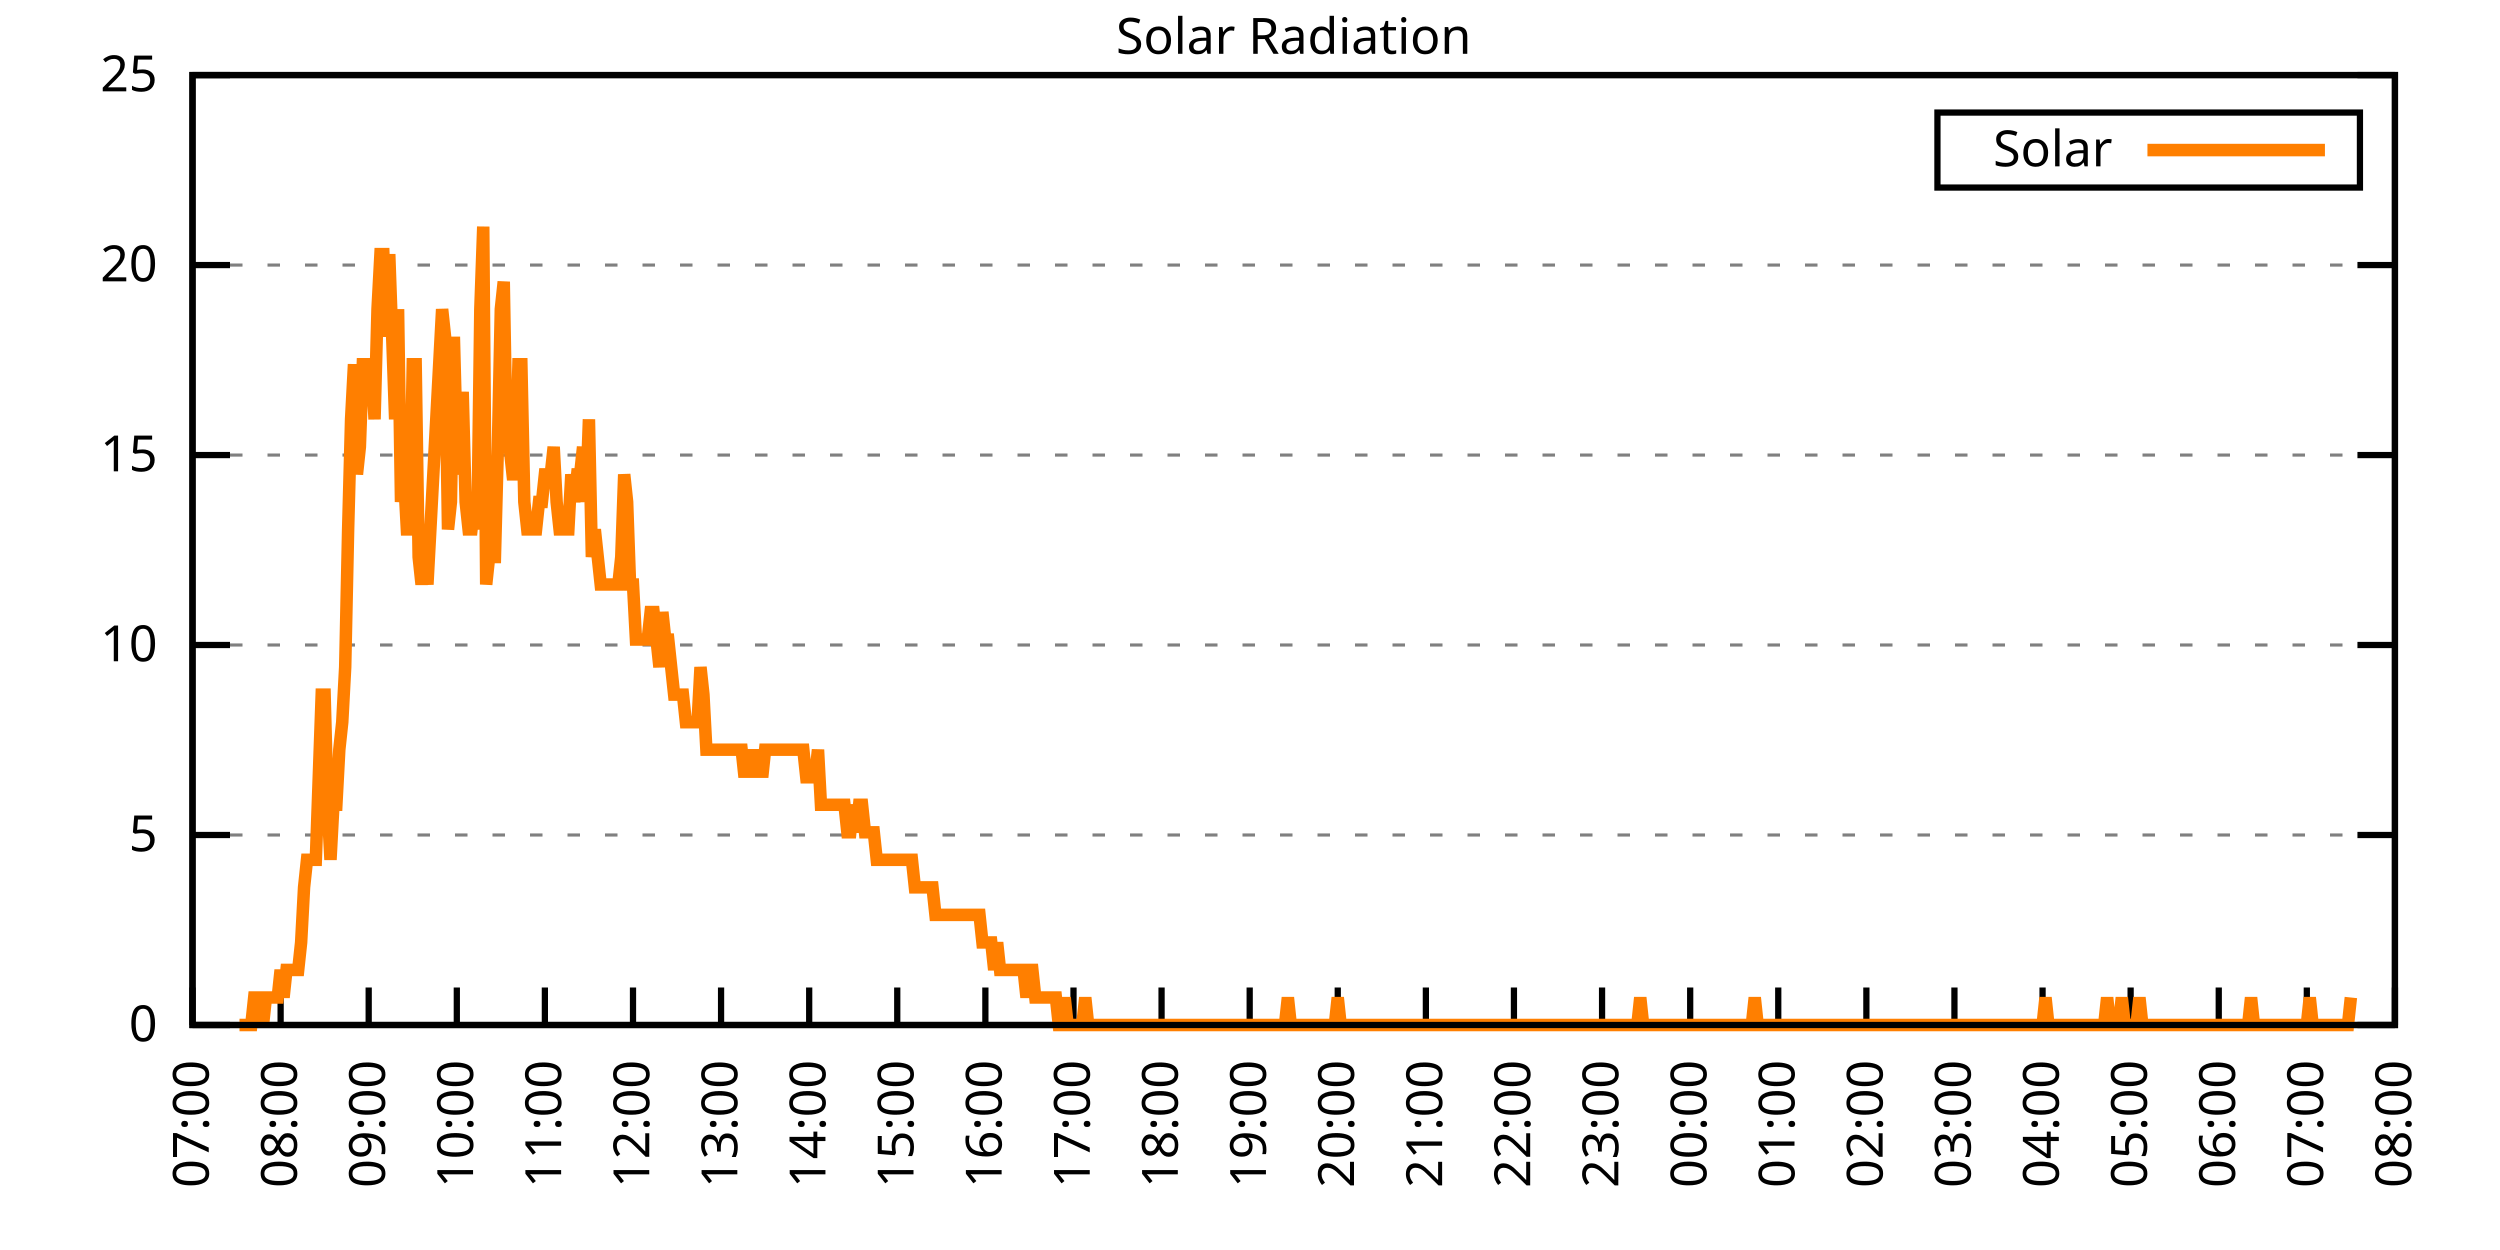
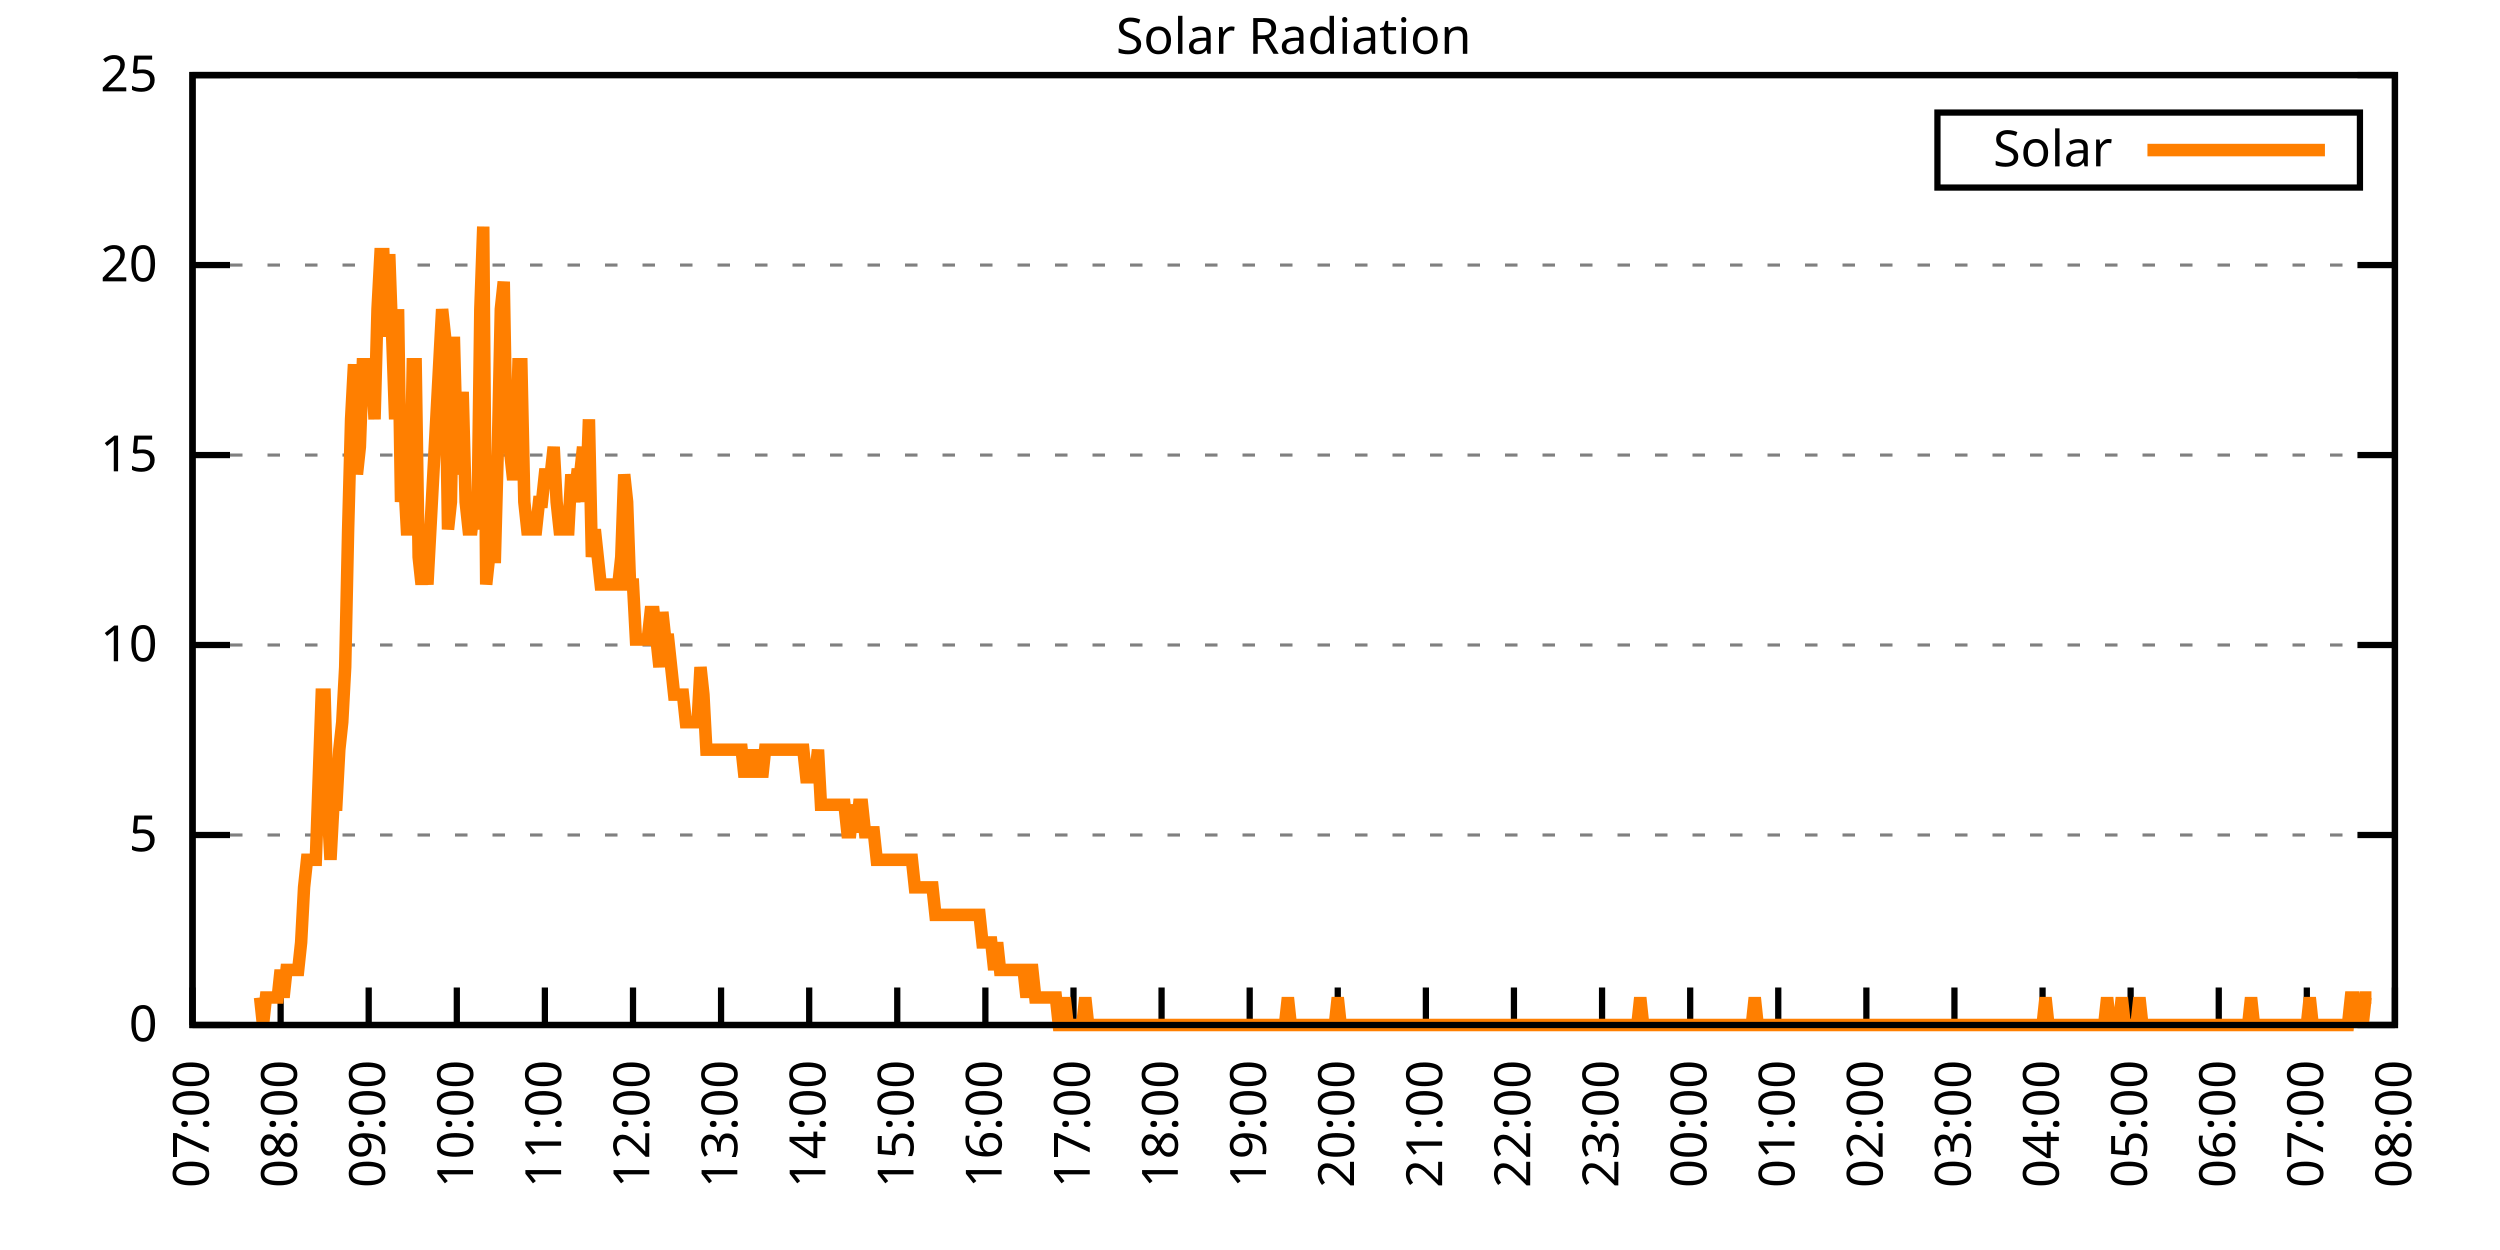
<svg xmlns="http://www.w3.org/2000/svg" xmlns:xlink="http://www.w3.org/1999/xlink" width="400" height="200" viewBox="0 0 400 200">
  <g id="gnuplot_canvas">
    <rect x="0" y="0" width="400" height="200" fill="none" />
    <defs>
      <circle id="gpDot" r="0.5" stroke-width="0.5" stroke="currentColor" />
      <path id="gpPt0" stroke-width="0.333" stroke="currentColor" d="M-1,0 h2 M0,-1 v2" />
      <path id="gpPt1" stroke-width="0.333" stroke="currentColor" d="M-1,-1 L1,1 M1,-1 L-1,1" />
      <path id="gpPt2" stroke-width="0.333" stroke="currentColor" d="M-1,0 L1,0 M0,-1 L0,1 M-1,-1 L1,1 M-1,1 L1,-1" />
      <rect id="gpPt3" stroke-width="0.333" stroke="currentColor" x="-1" y="-1" width="2" height="2" />
      <rect id="gpPt4" stroke-width="0.333" stroke="currentColor" fill="currentColor" x="-1" y="-1" width="2" height="2" />
      <circle id="gpPt5" stroke-width="0.333" stroke="currentColor" cx="0" cy="0" r="1" />
      <use xlink:href="#gpPt5" id="gpPt6" fill="currentColor" stroke="none" />
      <path id="gpPt7" stroke-width="0.333" stroke="currentColor" d="M0,-1.33 L-1.33,0.67 L1.33,0.67 z" />
      <use xlink:href="#gpPt7" id="gpPt8" fill="currentColor" stroke="none" />
      <use xlink:href="#gpPt7" id="gpPt9" stroke="currentColor" transform="rotate(180)" />
      <use xlink:href="#gpPt9" id="gpPt10" fill="currentColor" stroke="none" />
      <use xlink:href="#gpPt3" id="gpPt11" stroke="currentColor" transform="rotate(45)" />
      <use xlink:href="#gpPt11" id="gpPt12" fill="currentColor" stroke="none" />
      <path id="gpPt13" stroke-width="0.333" stroke="currentColor" d="M0,1.330 L1.265,0.411 L0.782,-1.067 L-0.782,-1.076 L-1.265,0.411 z" />
      <use xlink:href="#gpPt13" id="gpPt14" fill="currentColor" stroke="none" />
      <filter id="textbox" filterUnits="objectBoundingBox" x="0" y="0" height="1" width="1">
        <feFlood flood-color="white" flood-opacity="1" result="bgnd" />
        <feComposite in="SourceGraphic" in2="bgnd" operator="atop" />
      </filter>
      <filter id="greybox" filterUnits="objectBoundingBox" x="0" y="0" height="1" width="1">
        <feFlood flood-color="lightgrey" flood-opacity="1" result="grey" />
        <feComposite in="SourceGraphic" in2="grey" operator="atop" />
      </filter>
    </defs>
    <g fill="none" color="white" stroke="currentColor" stroke-width="1.00" stroke-linecap="butt" stroke-linejoin="miter">
</g>
    <g fill="none" color="black" stroke="currentColor" stroke-width="1.00" stroke-linecap="butt" stroke-linejoin="miter">
      <g stroke="none" shape-rendering="crispEdges">
        <polygon fill="rgb(255, 255, 255)" points="30.80,164.00 383.18,164.00 383.18,12.02 30.80,12.02 " />
      </g>
    </g>
    <g fill="none" color="black" stroke="currentColor" stroke-width="1.00" stroke-linecap="butt" stroke-linejoin="miter">
</g>
    <g fill="none" color="black" stroke="black" stroke-width="0.50" stroke-linecap="butt" stroke-linejoin="miter">
</g>
    <g fill="none" color="gray" stroke="currentColor" stroke-width="0.50" stroke-linecap="butt" stroke-linejoin="miter">
      <path stroke="gray" stroke-dasharray="2,4" class="gridline" d="M30.80,164.00 L383.19,164.00  " />
    </g>
    <g fill="none" color="gray" stroke="gray" stroke-width="1.00" stroke-linecap="butt" stroke-linejoin="miter">
</g>
    <g fill="none" color="black" stroke="currentColor" stroke-width="1.00" stroke-linecap="butt" stroke-linejoin="miter">
      <path stroke="black" d="M30.80,164.00 L36.80,164.00 M383.19,164.00 L377.19,164.00  " />
      <g transform="translate(25.20,166.60)" stroke="none" fill="black" font-family="Sans" font-size="8.00" text-anchor="end">
        <text>
          <tspan font-family="Sans"> 0</tspan>
        </text>
      </g>
    </g>
    <g fill="none" color="black" stroke="currentColor" stroke-width="1.00" stroke-linecap="butt" stroke-linejoin="miter">
</g>
    <g fill="none" color="black" stroke="black" stroke-width="0.50" stroke-linecap="butt" stroke-linejoin="miter">
</g>
    <g fill="none" color="gray" stroke="currentColor" stroke-width="0.50" stroke-linecap="butt" stroke-linejoin="miter">
      <path stroke="gray" stroke-dasharray="2,4" class="gridline" d="M30.80,133.60 L383.19,133.60  " />
    </g>
    <g fill="none" color="gray" stroke="gray" stroke-width="1.00" stroke-linecap="butt" stroke-linejoin="miter">
</g>
    <g fill="none" color="black" stroke="currentColor" stroke-width="1.00" stroke-linecap="butt" stroke-linejoin="miter">
      <path stroke="black" d="M30.80,133.60 L36.80,133.60 M383.19,133.60 L377.19,133.60  " />
      <g transform="translate(25.20,136.20)" stroke="none" fill="black" font-family="Sans" font-size="8.00" text-anchor="end">
        <text>
          <tspan font-family="Sans"> 5</tspan>
        </text>
      </g>
    </g>
    <g fill="none" color="black" stroke="currentColor" stroke-width="1.00" stroke-linecap="butt" stroke-linejoin="miter">
</g>
    <g fill="none" color="black" stroke="black" stroke-width="0.50" stroke-linecap="butt" stroke-linejoin="miter">
</g>
    <g fill="none" color="gray" stroke="currentColor" stroke-width="0.50" stroke-linecap="butt" stroke-linejoin="miter">
      <path stroke="gray" stroke-dasharray="2,4" class="gridline" d="M30.80,103.20 L383.19,103.20  " />
    </g>
    <g fill="none" color="gray" stroke="gray" stroke-width="1.00" stroke-linecap="butt" stroke-linejoin="miter">
</g>
    <g fill="none" color="black" stroke="currentColor" stroke-width="1.00" stroke-linecap="butt" stroke-linejoin="miter">
      <path stroke="black" d="M30.80,103.20 L36.80,103.20 M383.19,103.20 L377.19,103.20  " />
      <g transform="translate(25.20,105.80)" stroke="none" fill="black" font-family="Sans" font-size="8.00" text-anchor="end">
        <text>
          <tspan font-family="Sans"> 10</tspan>
        </text>
      </g>
    </g>
    <g fill="none" color="black" stroke="currentColor" stroke-width="1.00" stroke-linecap="butt" stroke-linejoin="miter">
</g>
    <g fill="none" color="black" stroke="black" stroke-width="0.50" stroke-linecap="butt" stroke-linejoin="miter">
</g>
    <g fill="none" color="gray" stroke="currentColor" stroke-width="0.50" stroke-linecap="butt" stroke-linejoin="miter">
      <path stroke="gray" stroke-dasharray="2,4" class="gridline" d="M30.80,72.81 L383.19,72.81  " />
    </g>
    <g fill="none" color="gray" stroke="gray" stroke-width="1.00" stroke-linecap="butt" stroke-linejoin="miter">
</g>
    <g fill="none" color="black" stroke="currentColor" stroke-width="1.00" stroke-linecap="butt" stroke-linejoin="miter">
      <path stroke="black" d="M30.80,72.81 L36.80,72.81 M383.19,72.81 L377.19,72.81  " />
      <g transform="translate(25.20,75.41)" stroke="none" fill="black" font-family="Sans" font-size="8.00" text-anchor="end">
        <text>
          <tspan font-family="Sans"> 15</tspan>
        </text>
      </g>
    </g>
    <g fill="none" color="black" stroke="currentColor" stroke-width="1.00" stroke-linecap="butt" stroke-linejoin="miter">
</g>
    <g fill="none" color="black" stroke="black" stroke-width="0.50" stroke-linecap="butt" stroke-linejoin="miter">
</g>
    <g fill="none" color="gray" stroke="currentColor" stroke-width="0.50" stroke-linecap="butt" stroke-linejoin="miter">
      <path stroke="gray" stroke-dasharray="2,4" class="gridline" d="M30.80,42.41 L383.19,42.41  " />
    </g>
    <g fill="none" color="gray" stroke="gray" stroke-width="1.00" stroke-linecap="butt" stroke-linejoin="miter">
</g>
    <g fill="none" color="black" stroke="currentColor" stroke-width="1.00" stroke-linecap="butt" stroke-linejoin="miter">
      <path stroke="black" d="M30.80,42.41 L36.80,42.41 M383.19,42.41 L377.19,42.41  " />
      <g transform="translate(25.20,45.01)" stroke="none" fill="black" font-family="Sans" font-size="8.00" text-anchor="end">
        <text>
          <tspan font-family="Sans"> 20</tspan>
        </text>
      </g>
    </g>
    <g fill="none" color="black" stroke="currentColor" stroke-width="1.00" stroke-linecap="butt" stroke-linejoin="miter">
</g>
    <g fill="none" color="black" stroke="black" stroke-width="0.50" stroke-linecap="butt" stroke-linejoin="miter">
</g>
    <g fill="none" color="gray" stroke="currentColor" stroke-width="0.50" stroke-linecap="butt" stroke-linejoin="miter">
      <path stroke="gray" stroke-dasharray="2,4" class="gridline" d="M30.80,12.01 L383.19,12.01  " />
    </g>
    <g fill="none" color="gray" stroke="gray" stroke-width="1.00" stroke-linecap="butt" stroke-linejoin="miter">
</g>
    <g fill="none" color="black" stroke="currentColor" stroke-width="1.00" stroke-linecap="butt" stroke-linejoin="miter">
      <path stroke="black" d="M30.80,12.01 L36.80,12.01 M383.19,12.01 L377.19,12.01  " />
      <g transform="translate(25.20,14.61)" stroke="none" fill="black" font-family="Sans" font-size="8.00" text-anchor="end">
        <text>
          <tspan font-family="Sans"> 25</tspan>
        </text>
      </g>
    </g>
    <g fill="none" color="black" stroke="currentColor" stroke-width="1.00" stroke-linecap="butt" stroke-linejoin="miter">
      <path stroke="black" d="M30.80,164.00 L30.80,158.00  " />
      <g transform="translate(33.40,169.60) rotate(270.00)" stroke="none" fill="black" font-family="Sans" font-size="8.00" text-anchor="end">
        <text>
          <tspan font-family="Sans">07:00</tspan>
        </text>
      </g>
    </g>
    <g fill="none" color="black" stroke="currentColor" stroke-width="1.00" stroke-linecap="butt" stroke-linejoin="miter">
      <path stroke="black" d="M44.90,164.00 L44.90,158.00  " />
      <g transform="translate(47.50,169.60) rotate(270.00)" stroke="none" fill="black" font-family="Sans" font-size="8.00" text-anchor="end">
        <text>
          <tspan font-family="Sans">08:00</tspan>
        </text>
      </g>
    </g>
    <g fill="none" color="black" stroke="currentColor" stroke-width="1.00" stroke-linecap="butt" stroke-linejoin="miter">
      <path stroke="black" d="M58.99,164.00 L58.99,158.00  " />
      <g transform="translate(61.59,169.60) rotate(270.00)" stroke="none" fill="black" font-family="Sans" font-size="8.00" text-anchor="end">
        <text>
          <tspan font-family="Sans">09:00</tspan>
        </text>
      </g>
    </g>
    <g fill="none" color="black" stroke="currentColor" stroke-width="1.00" stroke-linecap="butt" stroke-linejoin="miter">
      <path stroke="black" d="M73.09,164.00 L73.09,158.00  " />
      <g transform="translate(75.69,169.60) rotate(270.00)" stroke="none" fill="black" font-family="Sans" font-size="8.00" text-anchor="end">
        <text>
          <tspan font-family="Sans">10:00</tspan>
        </text>
      </g>
    </g>
    <g fill="none" color="black" stroke="currentColor" stroke-width="1.00" stroke-linecap="butt" stroke-linejoin="miter">
      <path stroke="black" d="M87.18,164.00 L87.18,158.00  " />
      <g transform="translate(89.78,169.60) rotate(270.00)" stroke="none" fill="black" font-family="Sans" font-size="8.00" text-anchor="end">
        <text>
          <tspan font-family="Sans">11:00</tspan>
        </text>
      </g>
    </g>
    <g fill="none" color="black" stroke="currentColor" stroke-width="1.00" stroke-linecap="butt" stroke-linejoin="miter">
      <path stroke="black" d="M101.28,164.00 L101.28,158.00  " />
      <g transform="translate(103.88,169.60) rotate(270.00)" stroke="none" fill="black" font-family="Sans" font-size="8.00" text-anchor="end">
        <text>
          <tspan font-family="Sans">12:00</tspan>
        </text>
      </g>
    </g>
    <g fill="none" color="black" stroke="currentColor" stroke-width="1.00" stroke-linecap="butt" stroke-linejoin="miter">
      <path stroke="black" d="M115.37,164.00 L115.37,158.00  " />
      <g transform="translate(117.97,169.60) rotate(270.00)" stroke="none" fill="black" font-family="Sans" font-size="8.00" text-anchor="end">
        <text>
          <tspan font-family="Sans">13:00</tspan>
        </text>
      </g>
    </g>
    <g fill="none" color="black" stroke="currentColor" stroke-width="1.00" stroke-linecap="butt" stroke-linejoin="miter">
      <path stroke="black" d="M129.47,164.00 L129.47,158.00  " />
      <g transform="translate(132.07,169.60) rotate(270.00)" stroke="none" fill="black" font-family="Sans" font-size="8.00" text-anchor="end">
        <text>
          <tspan font-family="Sans">14:00</tspan>
        </text>
      </g>
    </g>
    <g fill="none" color="black" stroke="currentColor" stroke-width="1.00" stroke-linecap="butt" stroke-linejoin="miter">
      <path stroke="black" d="M143.56,164.00 L143.56,158.00  " />
      <g transform="translate(146.16,169.60) rotate(270.00)" stroke="none" fill="black" font-family="Sans" font-size="8.00" text-anchor="end">
        <text>
          <tspan font-family="Sans">15:00</tspan>
        </text>
      </g>
    </g>
    <g fill="none" color="black" stroke="currentColor" stroke-width="1.00" stroke-linecap="butt" stroke-linejoin="miter">
      <path stroke="black" d="M157.66,164.00 L157.66,158.00  " />
      <g transform="translate(160.26,169.60) rotate(270.00)" stroke="none" fill="black" font-family="Sans" font-size="8.00" text-anchor="end">
        <text>
          <tspan font-family="Sans">16:00</tspan>
        </text>
      </g>
    </g>
    <g fill="none" color="black" stroke="currentColor" stroke-width="1.00" stroke-linecap="butt" stroke-linejoin="miter">
      <path stroke="black" d="M171.76,164.00 L171.76,158.00  " />
      <g transform="translate(174.36,169.60) rotate(270.00)" stroke="none" fill="black" font-family="Sans" font-size="8.00" text-anchor="end">
        <text>
          <tspan font-family="Sans">17:00</tspan>
        </text>
      </g>
    </g>
    <g fill="none" color="black" stroke="currentColor" stroke-width="1.00" stroke-linecap="butt" stroke-linejoin="miter">
      <path stroke="black" d="M185.85,164.00 L185.85,158.00  " />
      <g transform="translate(188.45,169.60) rotate(270.00)" stroke="none" fill="black" font-family="Sans" font-size="8.00" text-anchor="end">
        <text>
          <tspan font-family="Sans">18:00</tspan>
        </text>
      </g>
    </g>
    <g fill="none" color="black" stroke="currentColor" stroke-width="1.00" stroke-linecap="butt" stroke-linejoin="miter">
      <path stroke="black" d="M199.95,164.00 L199.95,158.00  " />
      <g transform="translate(202.55,169.60) rotate(270.00)" stroke="none" fill="black" font-family="Sans" font-size="8.00" text-anchor="end">
        <text>
          <tspan font-family="Sans">19:00</tspan>
        </text>
      </g>
    </g>
    <g fill="none" color="black" stroke="currentColor" stroke-width="1.00" stroke-linecap="butt" stroke-linejoin="miter">
      <path stroke="black" d="M214.04,164.00 L214.04,158.00  " />
      <g transform="translate(216.64,169.60) rotate(270.00)" stroke="none" fill="black" font-family="Sans" font-size="8.00" text-anchor="end">
        <text>
          <tspan font-family="Sans">20:00</tspan>
        </text>
      </g>
    </g>
    <g fill="none" color="black" stroke="currentColor" stroke-width="1.00" stroke-linecap="butt" stroke-linejoin="miter">
      <path stroke="black" d="M228.14,164.00 L228.14,158.00  " />
      <g transform="translate(230.74,169.60) rotate(270.00)" stroke="none" fill="black" font-family="Sans" font-size="8.00" text-anchor="end">
        <text>
          <tspan font-family="Sans">21:00</tspan>
        </text>
      </g>
    </g>
    <g fill="none" color="black" stroke="currentColor" stroke-width="1.00" stroke-linecap="butt" stroke-linejoin="miter">
      <path stroke="black" d="M242.23,164.00 L242.23,158.00  " />
      <g transform="translate(244.83,169.60) rotate(270.00)" stroke="none" fill="black" font-family="Sans" font-size="8.00" text-anchor="end">
        <text>
          <tspan font-family="Sans">22:00</tspan>
        </text>
      </g>
    </g>
    <g fill="none" color="black" stroke="currentColor" stroke-width="1.00" stroke-linecap="butt" stroke-linejoin="miter">
      <path stroke="black" d="M256.33,164.00 L256.33,158.00  " />
      <g transform="translate(258.93,169.60) rotate(270.00)" stroke="none" fill="black" font-family="Sans" font-size="8.00" text-anchor="end">
        <text>
          <tspan font-family="Sans">23:00</tspan>
        </text>
      </g>
    </g>
    <g fill="none" color="black" stroke="currentColor" stroke-width="1.00" stroke-linecap="butt" stroke-linejoin="miter">
      <path stroke="black" d="M270.43,164.00 L270.43,158.00  " />
      <g transform="translate(273.03,169.60) rotate(270.00)" stroke="none" fill="black" font-family="Sans" font-size="8.00" text-anchor="end">
        <text>
          <tspan font-family="Sans">00:00</tspan>
        </text>
      </g>
    </g>
    <g fill="none" color="black" stroke="currentColor" stroke-width="1.00" stroke-linecap="butt" stroke-linejoin="miter">
      <path stroke="black" d="M284.52,164.00 L284.52,158.00  " />
      <g transform="translate(287.12,169.60) rotate(270.00)" stroke="none" fill="black" font-family="Sans" font-size="8.00" text-anchor="end">
        <text>
          <tspan font-family="Sans">01:00</tspan>
        </text>
      </g>
    </g>
    <g fill="none" color="black" stroke="currentColor" stroke-width="1.00" stroke-linecap="butt" stroke-linejoin="miter">
      <path stroke="black" d="M298.62,164.00 L298.62,158.00  " />
      <g transform="translate(301.22,169.60) rotate(270.00)" stroke="none" fill="black" font-family="Sans" font-size="8.00" text-anchor="end">
        <text>
          <tspan font-family="Sans">02:00</tspan>
        </text>
      </g>
    </g>
    <g fill="none" color="black" stroke="currentColor" stroke-width="1.00" stroke-linecap="butt" stroke-linejoin="miter">
      <path stroke="black" d="M312.71,164.00 L312.71,158.00  " />
      <g transform="translate(315.31,169.60) rotate(270.00)" stroke="none" fill="black" font-family="Sans" font-size="8.00" text-anchor="end">
        <text>
          <tspan font-family="Sans">03:00</tspan>
        </text>
      </g>
    </g>
    <g fill="none" color="black" stroke="currentColor" stroke-width="1.00" stroke-linecap="butt" stroke-linejoin="miter">
      <path stroke="black" d="M326.81,164.00 L326.81,158.00  " />
      <g transform="translate(329.41,169.60) rotate(270.00)" stroke="none" fill="black" font-family="Sans" font-size="8.00" text-anchor="end">
        <text>
          <tspan font-family="Sans">04:00</tspan>
        </text>
      </g>
    </g>
    <g fill="none" color="black" stroke="currentColor" stroke-width="1.00" stroke-linecap="butt" stroke-linejoin="miter">
      <path stroke="black" d="M340.90,164.00 L340.90,158.00  " />
      <g transform="translate(343.50,169.60) rotate(270.00)" stroke="none" fill="black" font-family="Sans" font-size="8.00" text-anchor="end">
        <text>
          <tspan font-family="Sans">05:00</tspan>
        </text>
      </g>
    </g>
    <g fill="none" color="black" stroke="currentColor" stroke-width="1.00" stroke-linecap="butt" stroke-linejoin="miter">
      <path stroke="black" d="M355.00,164.00 L355.00,158.00  " />
      <g transform="translate(357.60,169.60) rotate(270.00)" stroke="none" fill="black" font-family="Sans" font-size="8.00" text-anchor="end">
        <text>
          <tspan font-family="Sans">06:00</tspan>
        </text>
      </g>
    </g>
    <g fill="none" color="black" stroke="currentColor" stroke-width="1.00" stroke-linecap="butt" stroke-linejoin="miter">
      <path stroke="black" d="M369.09,164.00 L369.09,158.00  " />
      <g transform="translate(371.69,169.60) rotate(270.00)" stroke="none" fill="black" font-family="Sans" font-size="8.00" text-anchor="end">
        <text>
          <tspan font-family="Sans">07:00</tspan>
        </text>
      </g>
    </g>
    <g fill="none" color="black" stroke="currentColor" stroke-width="1.00" stroke-linecap="butt" stroke-linejoin="miter">
      <path stroke="black" d="M383.19,164.00 L383.19,158.00  " />
      <g transform="translate(385.79,169.60) rotate(270.00)" stroke="none" fill="black" font-family="Sans" font-size="8.00" text-anchor="end">
        <text>
          <tspan font-family="Sans">08:00</tspan>
        </text>
      </g>
    </g>
    <g fill="none" color="black" stroke="currentColor" stroke-width="1.00" stroke-linecap="butt" stroke-linejoin="miter">
</g>
    <g fill="none" color="black" stroke="currentColor" stroke-width="1.00" stroke-linecap="butt" stroke-linejoin="miter">
      <path stroke="black" d="M30.80,12.01 L30.80,164.00 L383.19,164.00 L383.19,12.01 L30.80,12.01 Z  " />
    </g>
    <g fill="none" color="black" stroke="currentColor" stroke-width="1.00" stroke-linecap="butt" stroke-linejoin="miter">
</g>
    <g fill="none" color="black" stroke="currentColor" stroke-width="1.00" stroke-linecap="butt" stroke-linejoin="miter">
      <path stroke="black" d="M309.99,30.01 L309.99,18.01 L377.59,18.01 L377.59,30.01 L309.99,30.01 Z  " />
    </g>
    <g id="Solar_Radiation_plot_1">
      <g fill="none" color="white" stroke="black" stroke-width="2.00" stroke-linecap="butt" stroke-linejoin="miter">
</g>
      <g fill="none" color="black" stroke="currentColor" stroke-width="2.00" stroke-linecap="butt" stroke-linejoin="miter">
        <g transform="translate(337.99,26.61)" stroke="none" fill="black" font-family="Sans" font-size="8.00" text-anchor="end">
          <text>
            <tspan font-family="Sans">Solar</tspan>
          </text>
        </g>
      </g>
      <g fill="none" color="black" stroke="currentColor" stroke-width="2.00" stroke-linecap="butt" stroke-linejoin="miter">
-         <path stroke="rgb(255, 127,   0)" d="M343.59,24.01 L371.99,24.01 M38.32,164.00 L38.79,164.00 L39.26,164.00 L39.73,164.00 L40.20,164.00 L40.67,159.60   L41.14,159.60 L41.61,159.60 L42.08,164.00 L42.55,159.60 L43.02,159.60 L43.49,159.60 L43.96,159.60 L44.43,159.60   L44.90,155.19 L45.37,159.60 L45.84,155.19 L46.31,155.19 L46.78,155.19 L47.24,155.19 L47.71,155.19 L48.18,150.79   L48.65,141.98 L49.12,137.57 L49.59,137.57 L50.06,137.57 L50.53,137.57 L51.00,124.36 L51.47,111.14 L51.94,111.14   L52.41,128.76 L52.88,137.57 L53.35,128.76 L53.82,128.76 L54.29,119.95 L54.76,115.55 L55.23,106.74 L55.70,84.71   L56.17,67.09 L56.64,58.28 L57.11,75.90 L57.58,71.50 L58.05,58.28 L58.52,58.28 L58.99,58.28 L59.46,58.28   L59.93,67.09 L60.40,49.47 L60.87,40.66 L61.34,40.66 L61.81,53.88 L62.28,40.66 L62.75,53.88 L63.22,67.09   L63.69,49.47 L64.16,80.31 L64.63,75.90 L65.10,84.71 L65.57,84.71 L66.04,58.28 L66.51,58.28 L66.98,89.12   L67.45,93.52 L67.92,89.12 L68.39,93.52 L68.86,84.71 L69.33,75.90 L69.80,67.09 L70.27,58.28 L70.74,49.47   L71.21,53.88 L71.68,84.71 L72.15,80.31 L72.62,53.88 L73.09,71.50 L73.56,75.90 L74.03,62.69 L74.50,80.31   L74.97,84.71 L75.44,84.71 L75.91,80.31 L76.38,84.71 L76.85,49.47 L77.32,36.26 L77.79,93.52 L78.26,89.12   L78.73,89.12 L79.19,89.12 L79.66,71.50 L80.13,49.47 L80.60,45.07 L81.07,71.50 L81.54,71.50 L82.01,75.90   L82.48,75.90 L82.95,58.28 L83.42,58.28 L83.89,80.31 L84.36,84.71 L84.83,84.71 L85.30,84.71 L85.77,84.71   L86.24,80.31 L86.71,80.31 L87.18,75.90 L87.65,75.90 L88.12,75.90 L88.59,71.50 L89.06,80.31 L89.53,84.71   L90.00,84.71 L90.47,84.71 L90.94,84.71 L91.41,75.90 L91.88,80.31 L92.35,75.90 L92.82,75.90 L93.29,71.50   L93.76,80.31 L94.23,67.09 L94.70,89.12 L95.17,84.71 L95.64,89.12 L96.11,93.52 L96.58,93.52 L97.05,93.52   L97.52,93.52 L97.99,93.52 L98.46,93.52 L98.93,93.52 L99.40,89.12 L99.87,75.90 L100.34,80.31 L100.81,93.52   L101.28,93.52 L101.75,102.33 L102.22,102.33 L102.69,102.33 L103.16,102.33 L103.63,102.33 L104.10,97.93 L104.57,97.93   L105.04,102.33 L105.51,106.74 L105.98,97.93 L106.45,102.33 L106.92,102.33 L107.39,106.74 L107.86,111.14 L108.33,111.14   L108.80,111.14 L109.27,111.14 L109.74,115.55 L110.21,115.55 L110.68,115.55 L111.14,115.55 L111.61,115.55 L112.08,106.74   L112.55,111.14 L113.02,119.95 L113.49,119.95 L113.96,119.95 L114.43,119.95 L114.90,119.95 L115.37,119.95 L115.84,119.95   L116.31,119.95 L116.78,119.95 L117.25,119.95 L117.72,119.95 L118.19,119.95 L118.66,119.95 L119.13,124.36 L119.60,119.95   L120.07,124.36 L120.54,119.95 L121.01,124.36 L121.48,119.95 L121.95,124.36 L122.42,119.95 L122.89,119.95 L123.36,119.95   L123.83,119.95 L124.30,119.95 L124.77,119.95 L125.24,119.95 L125.71,119.95 L126.18,119.95 L126.65,119.95 L127.12,119.95   L127.59,119.95 L128.06,119.95 L128.53,119.95 L129.00,124.36 L129.47,124.36 L129.94,124.36 L130.41,124.36 L130.88,119.95   L131.35,128.76 L131.82,128.76 L132.29,128.76 L132.76,128.76 L133.23,128.76 L133.70,128.76 L134.17,128.76 L134.64,128.76   L135.11,128.76 L135.58,133.17 L136.05,133.17 L136.52,128.76 L136.99,133.17 L137.46,128.76 L137.93,128.76 L138.40,133.17   L138.87,133.17 L139.34,133.17 L139.81,133.17 L140.28,137.57 L140.75,137.57 L141.22,137.57 L141.69,137.57 L142.16,137.57   L142.63,137.57 L143.09,137.57 L143.56,137.57 L144.03,137.57 L144.50,137.57 L144.97,137.57 L145.44,137.57 L145.91,137.57   L146.38,141.98 L146.85,141.98 L147.32,141.98 L147.79,141.98 L148.26,141.98 L148.73,141.98 L149.20,141.98 L149.67,146.38   L150.14,146.38 L150.61,146.38 L151.08,146.38 L151.55,146.38 L152.02,146.38 L152.49,146.38 L152.96,146.38 L153.43,146.38   L153.90,146.38 L154.37,146.38 L154.84,146.38 L155.31,146.38 L155.78,146.38 L156.25,146.38 L156.72,146.38 L157.19,150.79   L157.66,150.79 L158.13,150.79 L158.60,150.79 L159.07,155.19 L159.54,150.79 L160.01,155.19 L160.48,155.19 L160.95,155.19   L161.42,155.19 L161.89,155.19 L162.36,155.19 L162.83,155.19 L163.30,155.19 L163.77,155.19 L164.24,159.60 L164.71,155.19   L165.18,155.19 L165.65,159.60 L166.12,159.60 L166.59,159.60 L167.06,159.60 L167.53,159.60 L168.00,159.60 L168.47,159.60   L168.94,159.60 L169.41,164.00 L169.88,164.00 L170.35,159.60 L170.82,164.00 L171.29,164.00 L171.76,164.00 L172.23,164.00   L172.70,164.00 L173.17,164.00 L173.64,159.60 L174.11,164.00 L174.58,164.00 L175.04,164.00 L175.51,164.00 L175.98,164.00   L176.45,164.00 L176.92,164.00 L177.39,164.00 L177.86,164.00 L178.33,164.00 L178.80,164.00 L179.27,164.00 L179.74,164.00   L180.21,164.00 L180.68,164.00 L181.15,164.00 L181.62,164.00 L182.09,164.00 L182.56,164.00 L183.03,164.00 L183.50,164.00   L183.97,164.00 L184.44,164.00 L184.91,164.00 L185.38,164.00 L185.85,164.00 L186.32,164.00 L186.79,164.00 L187.26,164.00   L187.73,164.00 L188.20,164.00 L188.67,164.00 L189.14,164.00 L189.61,164.00 L190.08,164.00 L190.55,164.00 L191.02,164.00   L191.49,164.00 L191.96,164.00 L192.43,164.00 L192.90,164.00 L193.37,164.00 L193.84,164.00 L194.31,164.00 L194.78,164.00   L195.25,164.00 L195.72,164.00 L196.19,164.00 L196.66,164.00 L197.13,164.00 L197.60,164.00 L198.07,164.00 L198.54,164.00   L199.01,164.00 L199.48,164.00 L199.95,164.00 L200.42,164.00 L200.89,164.00 L201.36,164.00 L201.83,164.00 L202.30,164.00   L202.77,164.00 L203.24,164.00 L203.71,164.00 L204.18,164.00 L204.65,164.00 L205.12,164.00 L205.59,164.00 L206.06,159.60   L206.53,164.00 L207.00,164.00 L207.46,164.00 L207.93,164.00 L208.40,164.00 L208.87,164.00 L209.34,164.00 L209.81,164.00   L210.28,164.00 L210.75,164.00 L211.22,164.00 L211.69,164.00 L212.16,164.00 L212.63,164.00 L213.10,164.00 L213.57,164.00   L214.04,159.60 L214.51,164.00 L214.98,164.00 L215.45,164.00 L215.92,164.00 L216.39,164.00 L216.86,164.00 L217.33,164.00   L217.80,164.00 L218.27,164.00 L218.74,164.00 L219.21,164.00 L219.68,164.00 L220.15,164.00 L220.62,164.00 L221.09,164.00   L221.56,164.00 L222.03,164.00 L222.50,164.00 L222.97,164.00 L223.44,164.00 L223.91,164.00 L224.38,164.00 L224.85,164.00   L225.32,164.00 L225.79,164.00 L226.26,164.00 L226.73,164.00 L227.20,164.00 L227.67,164.00 L228.14,164.00 L228.61,164.00   L229.08,164.00 L229.55,164.00 L230.02,164.00 L230.49,164.00 L230.96,164.00 L231.43,164.00 L231.90,164.00 L232.37,164.00   L232.84,164.00 L233.31,164.00 L233.78,164.00 L234.25,164.00 L234.72,164.00 L235.19,164.00 L235.66,164.00 L236.13,164.00   L236.60,164.00 L237.07,164.00 L237.54,164.00 L238.01,164.00 L238.48,164.00 L238.95,164.00 L239.41,164.00 L239.88,164.00   L240.35,164.00 L240.82,164.00 L241.29,164.00 L241.76,164.00 L242.23,164.00 L242.70,164.00 L243.17,164.00 L243.64,164.00   L244.11,164.00 L244.58,164.00 L245.05,164.00 L245.52,164.00 L245.99,164.00 L246.46,164.00 L246.93,164.00 L247.40,164.00   L247.87,164.00 L248.34,164.00 L248.81,164.00 L249.28,164.00 L249.75,164.00 L250.22,164.00 L250.69,164.00 L251.16,164.00   L251.63,164.00 L252.10,164.00 L252.57,164.00 L253.04,164.00 L253.51,164.00 L253.98,164.00 L254.45,164.00 L254.92,164.00   L255.39,164.00 L255.86,164.00 L256.33,164.00 L256.80,164.00 L257.27,164.00 L257.74,164.00 L258.21,164.00 L258.68,164.00   L259.15,164.00 L259.62,164.00 L260.09,164.00 L260.56,164.00 L261.03,164.00 L261.50,164.00 L261.97,164.00 L262.44,159.60   L262.91,164.00 L263.38,164.00 L263.85,164.00 L264.32,164.00 L264.79,164.00 L265.26,164.00 L265.73,164.00 L266.20,164.00   L266.67,164.00 L267.14,164.00 L267.61,164.00 L268.08,164.00 L268.55,164.00 L269.02,164.00 L269.49,164.00 L269.96,164.00   L270.43,164.00 L270.90,164.00 L271.36,164.00 L271.83,164.00 L272.30,164.00 L272.77,164.00 L273.24,164.00 L273.71,164.00   L274.18,164.00 L274.65,164.00 L275.12,164.00 L275.59,164.00 L276.06,164.00 L276.53,164.00 L277.00,164.00 L277.47,164.00   L277.94,164.00 L278.41,164.00 L278.88,164.00 L279.35,164.00 L279.82,164.00 L280.29,164.00 L280.76,159.60 L281.23,164.00   L281.70,164.00 L282.17,164.00 L282.64,164.00 L283.11,164.00 L283.58,164.00 L284.05,164.00 L284.52,164.00 L284.99,164.00   L285.46,164.00 L285.93,164.00 L286.40,164.00 L286.87,164.00 L287.34,164.00 L287.81,164.00 L288.28,164.00 L288.75,164.00   L289.22,164.00 L289.69,164.00 L290.16,164.00 L290.63,164.00 L291.10,164.00 L291.57,164.00 L292.04,164.00 L292.51,164.00   L292.98,164.00 L293.45,164.00 L293.92,164.00 L294.39,164.00 L294.86,164.00 L295.33,164.00 L295.80,164.00 L296.27,164.00   L296.74,164.00 L297.21,164.00 L297.68,164.00 L298.15,164.00 L298.62,164.00 L299.09,164.00 L299.56,164.00 L300.03,164.00   L300.50,164.00 L300.97,164.00 L301.44,164.00 L301.91,164.00 L302.38,164.00 L302.85,164.00 L303.31,164.00 L303.78,164.00   L304.25,164.00 L304.72,164.00 L305.19,164.00 L305.66,164.00 L306.13,164.00 L306.60,164.00 L307.07,164.00 L307.54,164.00   L308.01,164.00 L308.48,164.00 L308.95,164.00 L309.42,164.00 L309.89,164.00 L310.36,164.00 L310.83,164.00 L311.30,164.00   L311.77,164.00 L312.24,164.00 L312.71,164.00 L313.18,164.00 L313.65,164.00 L314.12,164.00 L314.59,164.00 L315.06,164.00   L315.53,164.00 L316.00,164.00 L316.47,164.00 L316.94,164.00 L317.41,164.00 L317.88,164.00 L318.35,164.00 L318.82,164.00   L319.29,164.00 L319.76,164.00 L320.23,164.00 L320.70,164.00 L321.17,164.00 L321.64,164.00 L322.11,164.00 L322.58,164.00   L323.05,164.00 L323.52,164.00 L323.99,164.00 L324.46,164.00 L324.93,164.00 L325.40,164.00 L325.87,164.00 L326.34,164.00   L326.81,164.00 L327.28,159.60 L327.75,164.00 L328.22,164.00 L328.69,164.00 L329.16,164.00 L329.63,164.00 L330.10,164.00   L330.57,164.00 L331.04,164.00 L331.51,164.00 L331.98,164.00 L332.45,164.00 L332.92,164.00 L333.39,164.00 L333.86,164.00   L334.33,164.00 L334.80,164.00 L335.26,164.00 L335.73,164.00 L336.20,164.00 L336.67,164.00 L337.14,159.60 L337.61,164.00   L338.08,164.00 L338.55,164.00 L339.02,164.00 L339.49,159.60 L339.96,164.00 L340.43,164.00 L340.90,164.00 L341.37,164.00   L341.84,164.00 L342.31,159.60 L342.78,164.00 L343.25,164.00 L343.72,164.00 L344.19,164.00 L344.66,164.00 L345.13,164.00   L345.60,164.00 L346.07,164.00 L346.54,164.00 L347.01,164.00 L347.48,164.00 L347.95,164.00 L348.42,164.00 L348.89,164.00   L349.36,164.00 L349.83,164.00 L350.30,164.00 L350.77,164.00 L351.24,164.00 L351.71,164.00 L352.18,164.00 L352.65,164.00   L353.12,164.00 L353.59,164.00 L354.06,164.00 L354.53,164.00 L355.00,164.00 L355.47,164.00 L355.94,164.00 L356.41,164.00   L356.88,164.00 L357.35,164.00 L357.82,164.00 L358.29,164.00 L358.76,164.00 L359.23,164.00 L359.70,164.00 L360.17,159.60   L360.64,164.00 L361.11,164.00 L361.58,164.00 L362.05,164.00 L362.52,164.00 L362.99,164.00 L363.46,164.00 L363.93,164.00   L364.40,164.00 L364.87,164.00 L365.34,164.00 L365.81,164.00 L366.28,164.00 L366.75,164.00 L367.21,164.00 L367.68,164.00   L368.15,164.00 L368.62,164.00 L369.09,164.00 L369.56,159.60 L370.03,164.00 L370.50,164.00 L370.97,164.00 L371.44,164.00   L371.91,164.00 L372.38,164.00 L372.85,164.00 L373.32,164.00 L373.79,164.00 L374.26,164.00 L374.73,164.00 L375.20,164.00   L375.67,164.00 L376.14,159.60  " />
+         <path stroke="rgb(255, 127,   0)" d="M343.59,24.01 L371.99,24.01 M41.61,159.60 L42.08,164.00 L42.55,159.60 L43.02,159.60 L43.49,159.60 L43.96,159.60   L44.43,159.60 L44.90,155.19 L45.37,159.60 L45.84,155.19 L46.31,155.19 L46.78,155.19 L47.24,155.19 L47.71,155.19   L48.18,150.79 L48.65,141.98 L49.12,137.57 L49.59,137.57 L50.06,137.57 L50.53,137.57 L51.00,124.36 L51.47,111.14   L51.94,111.14 L52.41,128.76 L52.88,137.57 L53.35,128.76 L53.82,128.76 L54.29,119.95 L54.76,115.55 L55.23,106.74   L55.70,84.71 L56.17,67.09 L56.64,58.28 L57.11,75.90 L57.58,71.50 L58.05,58.28 L58.52,58.28 L58.99,58.28   L59.46,58.28 L59.93,67.09 L60.40,49.47 L60.87,40.66 L61.34,40.66 L61.81,53.88 L62.28,40.66 L62.75,53.88   L63.22,67.09 L63.69,49.47 L64.16,80.31 L64.63,75.90 L65.10,84.71 L65.57,84.71 L66.04,58.28 L66.51,58.28   L66.98,89.12 L67.45,93.52 L67.92,89.12 L68.39,93.52 L68.86,84.71 L69.33,75.90 L69.80,67.09 L70.27,58.28   L70.74,49.47 L71.21,53.88 L71.68,84.71 L72.15,80.31 L72.62,53.88 L73.09,71.50 L73.56,75.90 L74.03,62.69   L74.50,80.31 L74.97,84.71 L75.44,84.71 L75.91,80.31 L76.38,84.71 L76.85,49.47 L77.32,36.26 L77.79,93.52   L78.26,89.12 L78.73,89.12 L79.19,89.12 L79.66,71.50 L80.13,49.47 L80.60,45.07 L81.07,71.50 L81.54,71.50   L82.01,75.90 L82.48,75.90 L82.95,58.28 L83.42,58.28 L83.89,80.31 L84.36,84.71 L84.83,84.71 L85.30,84.71   L85.77,84.71 L86.24,80.31 L86.71,80.31 L87.18,75.90 L87.65,75.90 L88.12,75.90 L88.59,71.50 L89.06,80.31   L89.53,84.71 L90.00,84.71 L90.47,84.71 L90.94,84.71 L91.41,75.90 L91.88,80.31 L92.35,75.90 L92.82,75.90   L93.29,71.50 L93.76,80.31 L94.23,67.09 L94.70,89.12 L95.17,84.71 L95.64,89.12 L96.11,93.52 L96.58,93.52   L97.05,93.52 L97.52,93.52 L97.99,93.52 L98.46,93.52 L98.93,93.52 L99.40,89.12 L99.87,75.90 L100.34,80.31   L100.81,93.52 L101.28,93.52 L101.75,102.33 L102.22,102.33 L102.69,102.33 L103.16,102.33 L103.63,102.33 L104.10,97.93   L104.57,97.93 L105.04,102.33 L105.51,106.74 L105.98,97.93 L106.45,102.33 L106.92,102.33 L107.39,106.74 L107.86,111.14   L108.33,111.14 L108.80,111.14 L109.27,111.14 L109.74,115.55 L110.21,115.55 L110.68,115.55 L111.14,115.55 L111.61,115.55   L112.08,106.74 L112.55,111.14 L113.02,119.95 L113.49,119.95 L113.96,119.95 L114.43,119.95 L114.90,119.95 L115.37,119.95   L115.84,119.95 L116.31,119.95 L116.78,119.95 L117.25,119.95 L117.72,119.95 L118.19,119.95 L118.66,119.95 L119.13,124.36   L119.60,119.95 L120.07,124.36 L120.54,119.95 L121.01,124.36 L121.48,119.95 L121.95,124.36 L122.42,119.95 L122.89,119.95   L123.36,119.95 L123.83,119.95 L124.30,119.95 L124.77,119.95 L125.24,119.95 L125.71,119.95 L126.18,119.95 L126.65,119.95   L127.12,119.95 L127.59,119.95 L128.06,119.95 L128.53,119.95 L129.00,124.36 L129.47,124.36 L129.94,124.36 L130.41,124.36   L130.88,119.95 L131.35,128.76 L131.82,128.76 L132.29,128.76 L132.76,128.76 L133.23,128.76 L133.70,128.76 L134.17,128.76   L134.64,128.76 L135.11,128.76 L135.58,133.17 L136.05,133.17 L136.52,128.76 L136.99,133.17 L137.46,128.76 L137.93,128.76   L138.40,133.17 L138.87,133.17 L139.34,133.17 L139.81,133.17 L140.28,137.57 L140.75,137.57 L141.22,137.57 L141.69,137.57   L142.16,137.57 L142.63,137.57 L143.09,137.57 L143.56,137.57 L144.03,137.57 L144.50,137.57 L144.97,137.57 L145.44,137.57   L145.91,137.57 L146.38,141.98 L146.85,141.98 L147.32,141.98 L147.79,141.98 L148.26,141.98 L148.73,141.98 L149.20,141.98   L149.67,146.38 L150.14,146.38 L150.61,146.38 L151.08,146.38 L151.55,146.38 L152.02,146.38 L152.49,146.38 L152.96,146.38   L153.43,146.38 L153.90,146.38 L154.37,146.38 L154.84,146.38 L155.31,146.38 L155.78,146.38 L156.25,146.38 L156.72,146.38   L157.19,150.79 L157.66,150.79 L158.13,150.79 L158.60,150.79 L159.07,155.19 L159.54,150.79 L160.01,155.19 L160.48,155.19   L160.95,155.19 L161.42,155.19 L161.89,155.19 L162.36,155.19 L162.83,155.19 L163.30,155.19 L163.77,155.19 L164.24,159.60   L164.71,155.19 L165.18,155.19 L165.65,159.60 L166.12,159.60 L166.59,159.60 L167.06,159.60 L167.53,159.60 L168.00,159.60   L168.47,159.60 L168.94,159.60 L169.41,164.00 L169.88,164.00 L170.35,159.60 L170.82,164.00 L171.29,164.00 L171.76,164.00   L172.23,164.00 L172.70,164.00 L173.17,164.00 L173.64,159.60 L174.11,164.00 L174.58,164.00 L175.04,164.00 L175.51,164.00   L175.98,164.00 L176.45,164.00 L176.92,164.00 L177.39,164.00 L177.86,164.00 L178.33,164.00 L178.80,164.00 L179.27,164.00   L179.74,164.00 L180.21,164.00 L180.68,164.00 L181.15,164.00 L181.62,164.00 L182.09,164.00 L182.56,164.00 L183.03,164.00   L183.50,164.00 L183.97,164.00 L184.44,164.00 L184.91,164.00 L185.38,164.00 L185.85,164.00 L186.32,164.00 L186.79,164.00   L187.26,164.00 L187.73,164.00 L188.20,164.00 L188.67,164.00 L189.14,164.00 L189.61,164.00 L190.08,164.00 L190.55,164.00   L191.02,164.00 L191.49,164.00 L191.96,164.00 L192.43,164.00 L192.90,164.00 L193.37,164.00 L193.84,164.00 L194.31,164.00   L194.78,164.00 L195.25,164.00 L195.72,164.00 L196.19,164.00 L196.66,164.00 L197.13,164.00 L197.60,164.00 L198.07,164.00   L198.54,164.00 L199.01,164.00 L199.48,164.00 L199.95,164.00 L200.42,164.00 L200.89,164.00 L201.36,164.00 L201.83,164.00   L202.30,164.00 L202.77,164.00 L203.24,164.00 L203.71,164.00 L204.18,164.00 L204.65,164.00 L205.12,164.00 L205.59,164.00   L206.06,159.60 L206.53,164.00 L207.00,164.00 L207.46,164.00 L207.93,164.00 L208.40,164.00 L208.87,164.00 L209.34,164.00   L209.81,164.00 L210.28,164.00 L210.75,164.00 L211.22,164.00 L211.69,164.00 L212.16,164.00 L212.63,164.00 L213.10,164.00   L213.57,164.00 L214.04,159.60 L214.51,164.00 L214.98,164.00 L215.45,164.00 L215.92,164.00 L216.39,164.00 L216.86,164.00   L217.33,164.00 L217.80,164.00 L218.27,164.00 L218.74,164.00 L219.21,164.00 L219.68,164.00 L220.15,164.00 L220.62,164.00   L221.09,164.00 L221.56,164.00 L222.03,164.00 L222.50,164.00 L222.97,164.00 L223.44,164.00 L223.91,164.00 L224.38,164.00   L224.85,164.00 L225.32,164.00 L225.79,164.00 L226.26,164.00 L226.73,164.00 L227.20,164.00 L227.67,164.00 L228.14,164.00   L228.61,164.00 L229.08,164.00 L229.55,164.00 L230.02,164.00 L230.49,164.00 L230.96,164.00 L231.43,164.00 L231.90,164.00   L232.37,164.00 L232.84,164.00 L233.31,164.00 L233.78,164.00 L234.25,164.00 L234.72,164.00 L235.19,164.00 L235.66,164.00   L236.13,164.00 L236.60,164.00 L237.07,164.00 L237.54,164.00 L238.01,164.00 L238.48,164.00 L238.95,164.00 L239.41,164.00   L239.88,164.00 L240.35,164.00 L240.82,164.00 L241.29,164.00 L241.76,164.00 L242.23,164.00 L242.70,164.00 L243.17,164.00   L243.64,164.00 L244.11,164.00 L244.58,164.00 L245.05,164.00 L245.52,164.00 L245.99,164.00 L246.46,164.00 L246.93,164.00   L247.40,164.00 L247.87,164.00 L248.34,164.00 L248.81,164.00 L249.28,164.00 L249.75,164.00 L250.22,164.00 L250.69,164.00   L251.16,164.00 L251.63,164.00 L252.10,164.00 L252.57,164.00 L253.04,164.00 L253.51,164.00 L253.98,164.00 L254.45,164.00   L254.92,164.00 L255.39,164.00 L255.86,164.00 L256.33,164.00 L256.80,164.00 L257.27,164.00 L257.74,164.00 L258.21,164.00   L258.68,164.00 L259.15,164.00 L259.62,164.00 L260.09,164.00 L260.56,164.00 L261.03,164.00 L261.50,164.00 L261.97,164.00   L262.44,159.60 L262.91,164.00 L263.38,164.00 L263.85,164.00 L264.32,164.00 L264.79,164.00 L265.26,164.00 L265.73,164.00   L266.20,164.00 L266.67,164.00 L267.14,164.00 L267.61,164.00 L268.08,164.00 L268.55,164.00 L269.02,164.00 L269.49,164.00   L269.96,164.00 L270.43,164.00 L270.90,164.00 L271.36,164.00 L271.83,164.00 L272.30,164.00 L272.77,164.00 L273.24,164.00   L273.71,164.00 L274.18,164.00 L274.65,164.00 L275.12,164.00 L275.59,164.00 L276.06,164.00 L276.53,164.00 L277.00,164.00   L277.47,164.00 L277.94,164.00 L278.41,164.00 L278.88,164.00 L279.35,164.00 L279.82,164.00 L280.29,164.00 L280.76,159.60   L281.23,164.00 L281.70,164.00 L282.17,164.00 L282.64,164.00 L283.11,164.00 L283.58,164.00 L284.05,164.00 L284.52,164.00   L284.99,164.00 L285.46,164.00 L285.93,164.00 L286.40,164.00 L286.87,164.00 L287.34,164.00 L287.81,164.00 L288.28,164.00   L288.75,164.00 L289.22,164.00 L289.69,164.00 L290.16,164.00 L290.63,164.00 L291.10,164.00 L291.57,164.00 L292.04,164.00   L292.51,164.00 L292.98,164.00 L293.45,164.00 L293.92,164.00 L294.39,164.00 L294.86,164.00 L295.33,164.00 L295.80,164.00   L296.27,164.00 L296.74,164.00 L297.21,164.00 L297.68,164.00 L298.15,164.00 L298.62,164.00 L299.09,164.00 L299.56,164.00   L300.03,164.00 L300.50,164.00 L300.97,164.00 L301.44,164.00 L301.91,164.00 L302.38,164.00 L302.85,164.00 L303.31,164.00   L303.78,164.00 L304.25,164.00 L304.72,164.00 L305.19,164.00 L305.66,164.00 L306.13,164.00 L306.60,164.00 L307.07,164.00   L307.54,164.00 L308.01,164.00 L308.48,164.00 L308.95,164.00 L309.42,164.00 L309.89,164.00 L310.36,164.00 L310.83,164.00   L311.30,164.00 L311.77,164.00 L312.24,164.00 L312.71,164.00 L313.18,164.00 L313.65,164.00 L314.12,164.00 L314.59,164.00   L315.06,164.00 L315.53,164.00 L316.00,164.00 L316.47,164.00 L316.94,164.00 L317.41,164.00 L317.88,164.00 L318.35,164.00   L318.82,164.00 L319.29,164.00 L319.76,164.00 L320.23,164.00 L320.70,164.00 L321.17,164.00 L321.64,164.00 L322.11,164.00   L322.58,164.00 L323.05,164.00 L323.52,164.00 L323.99,164.00 L324.46,164.00 L324.93,164.00 L325.40,164.00 L325.87,164.00   L326.34,164.00 L326.81,164.00 L327.28,159.60 L327.75,164.00 L328.22,164.00 L328.69,164.00 L329.16,164.00 L329.63,164.00   L330.10,164.00 L330.57,164.00 L331.04,164.00 L331.51,164.00 L331.98,164.00 L332.45,164.00 L332.92,164.00 L333.39,164.00   L333.86,164.00 L334.33,164.00 L334.80,164.00 L335.26,164.00 L335.73,164.00 L336.20,164.00 L336.67,164.00 L337.14,159.60   L337.61,164.00 L338.08,164.00 L338.55,164.00 L339.02,164.00 L339.49,159.60 L339.96,164.00 L340.43,164.00 L340.90,164.00   L341.37,164.00 L341.84,164.00 L342.31,159.60 L342.78,164.00 L343.25,164.00 L343.72,164.00 L344.19,164.00 L344.66,164.00   L345.13,164.00 L345.60,164.00 L346.07,164.00 L346.54,164.00 L347.01,164.00 L347.48,164.00 L347.95,164.00 L348.42,164.00   L348.89,164.00 L349.36,164.00 L349.83,164.00 L350.30,164.00 L350.77,164.00 L351.24,164.00 L351.71,164.00 L352.18,164.00   L352.65,164.00 L353.12,164.00 L353.59,164.00 L354.06,164.00 L354.53,164.00 L355.00,164.00 L355.47,164.00 L355.94,164.00   L356.41,164.00 L356.88,164.00 L357.35,164.00 L357.82,164.00 L358.29,164.00 L358.76,164.00 L359.23,164.00 L359.70,164.00   L360.17,159.60 L360.64,164.00 L361.11,164.00 L361.58,164.00 L362.05,164.00 L362.52,164.00 L362.99,164.00 L363.46,164.00   L363.93,164.00 L364.40,164.00 L364.87,164.00 L365.34,164.00 L365.81,164.00 L366.28,164.00 L366.75,164.00 L367.21,164.00   L367.68,164.00 L368.15,164.00 L368.62,164.00 L369.09,164.00 L369.56,159.60 L370.03,164.00 L370.50,164.00 L370.97,164.00   L371.44,164.00 L371.91,164.00 L372.38,164.00 L372.85,164.00 L373.32,164.00 L373.79,164.00 L374.26,164.00 L374.73,164.00   L375.20,164.00 L375.67,164.00 L376.14,159.60 L376.61,159.60 L377.08,164.00 L377.55,159.60 L378.02,164.00 L378.49,159.60   L378.96,159.60 L379.43,159.60  " />
      </g>
    </g>
    <g fill="none" color="black" stroke="currentColor" stroke-width="2.00" stroke-linecap="butt" stroke-linejoin="miter">
</g>
    <g fill="none" color="black" stroke="black" stroke-width="1.00" stroke-linecap="butt" stroke-linejoin="miter">
</g>
    <g fill="none" color="black" stroke="currentColor" stroke-width="1.00" stroke-linecap="butt" stroke-linejoin="miter">
      <path stroke="black" d="M30.80,12.01 L30.80,164.00 L383.19,164.00 L383.19,12.01 L30.80,12.01 Z  " />
      <g transform="translate(6.80,88.01) rotate(270.00)" stroke="none" fill="black" font-family="Sans" font-size="8.00" text-anchor="middle">
        <text />
      </g>
    </g>
    <g fill="none" color="black" stroke="currentColor" stroke-width="1.00" stroke-linecap="butt" stroke-linejoin="miter">
</g>
    <g fill="none" color="black" stroke="currentColor" stroke-width="1.00" stroke-linecap="butt" stroke-linejoin="miter">
      <g transform="translate(206.99,8.61)" stroke="none" fill="black" font-family="Sans" font-size="8.00" text-anchor="middle">
        <text>
          <tspan font-family="Sans">Solar Radiation</tspan>
        </text>
      </g>
    </g>
    <g fill="none" color="black" stroke="currentColor" stroke-width="1.00" stroke-linecap="butt" stroke-linejoin="miter">
</g>
  </g>
</svg>
